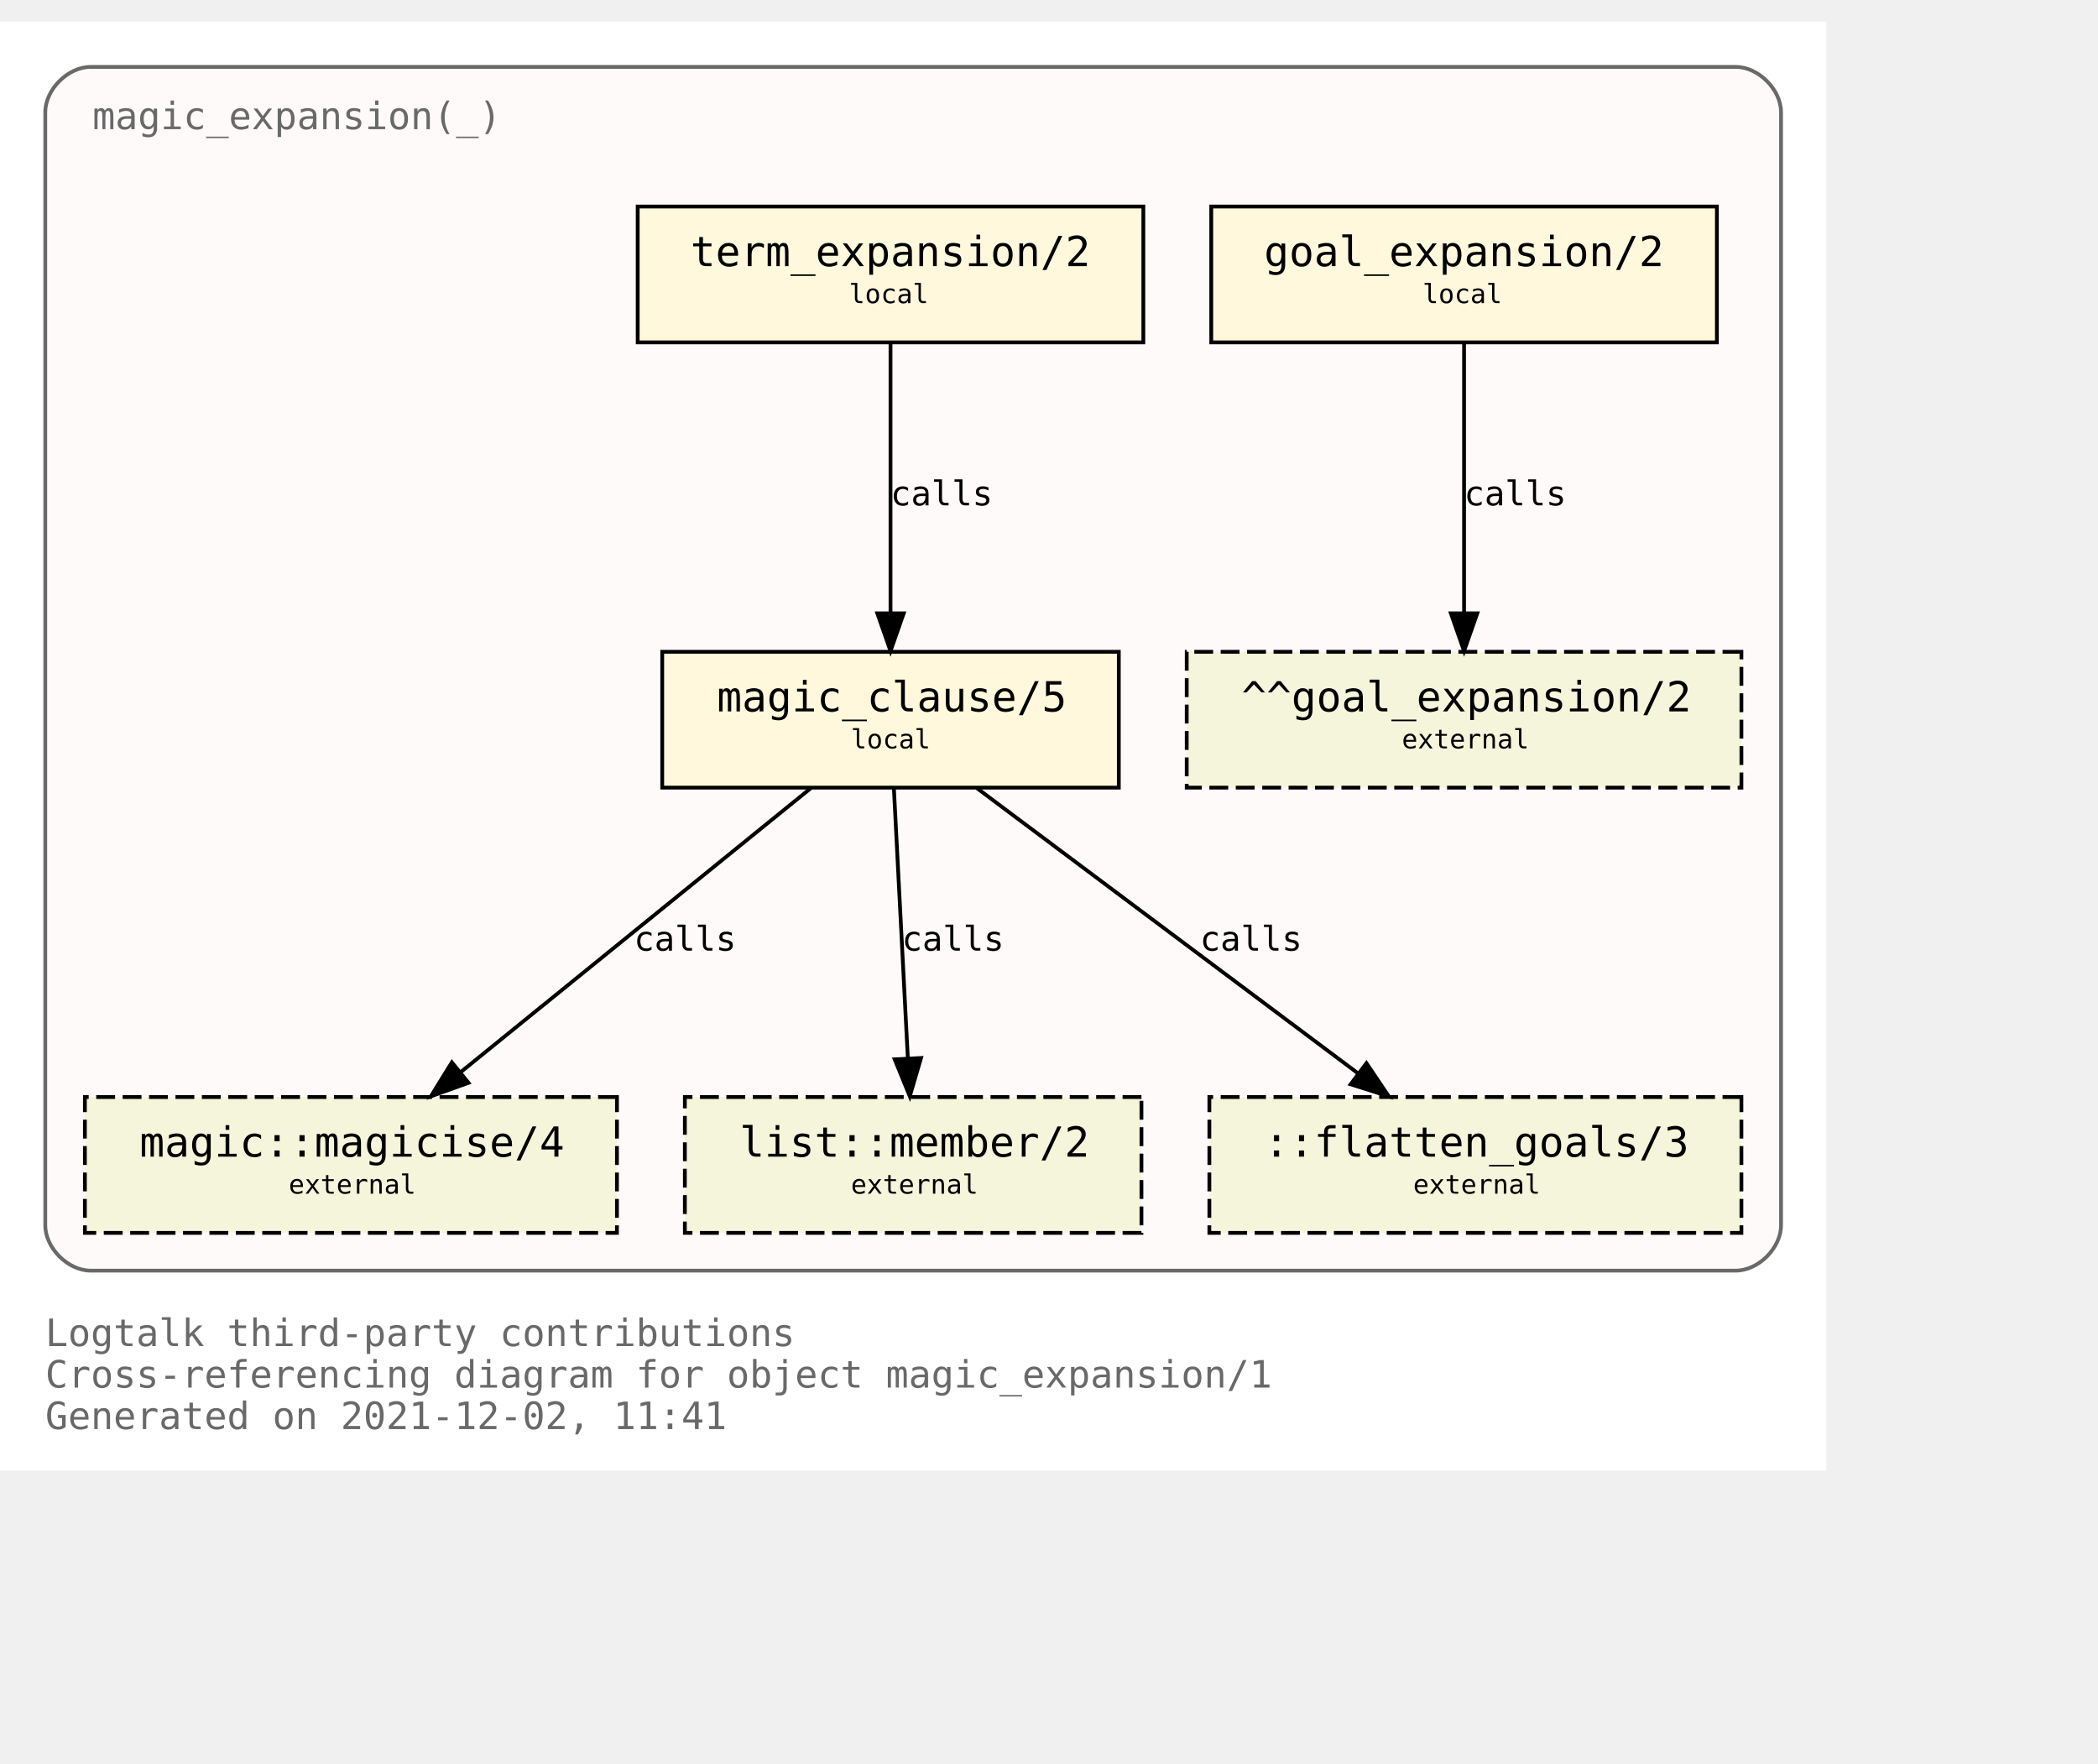
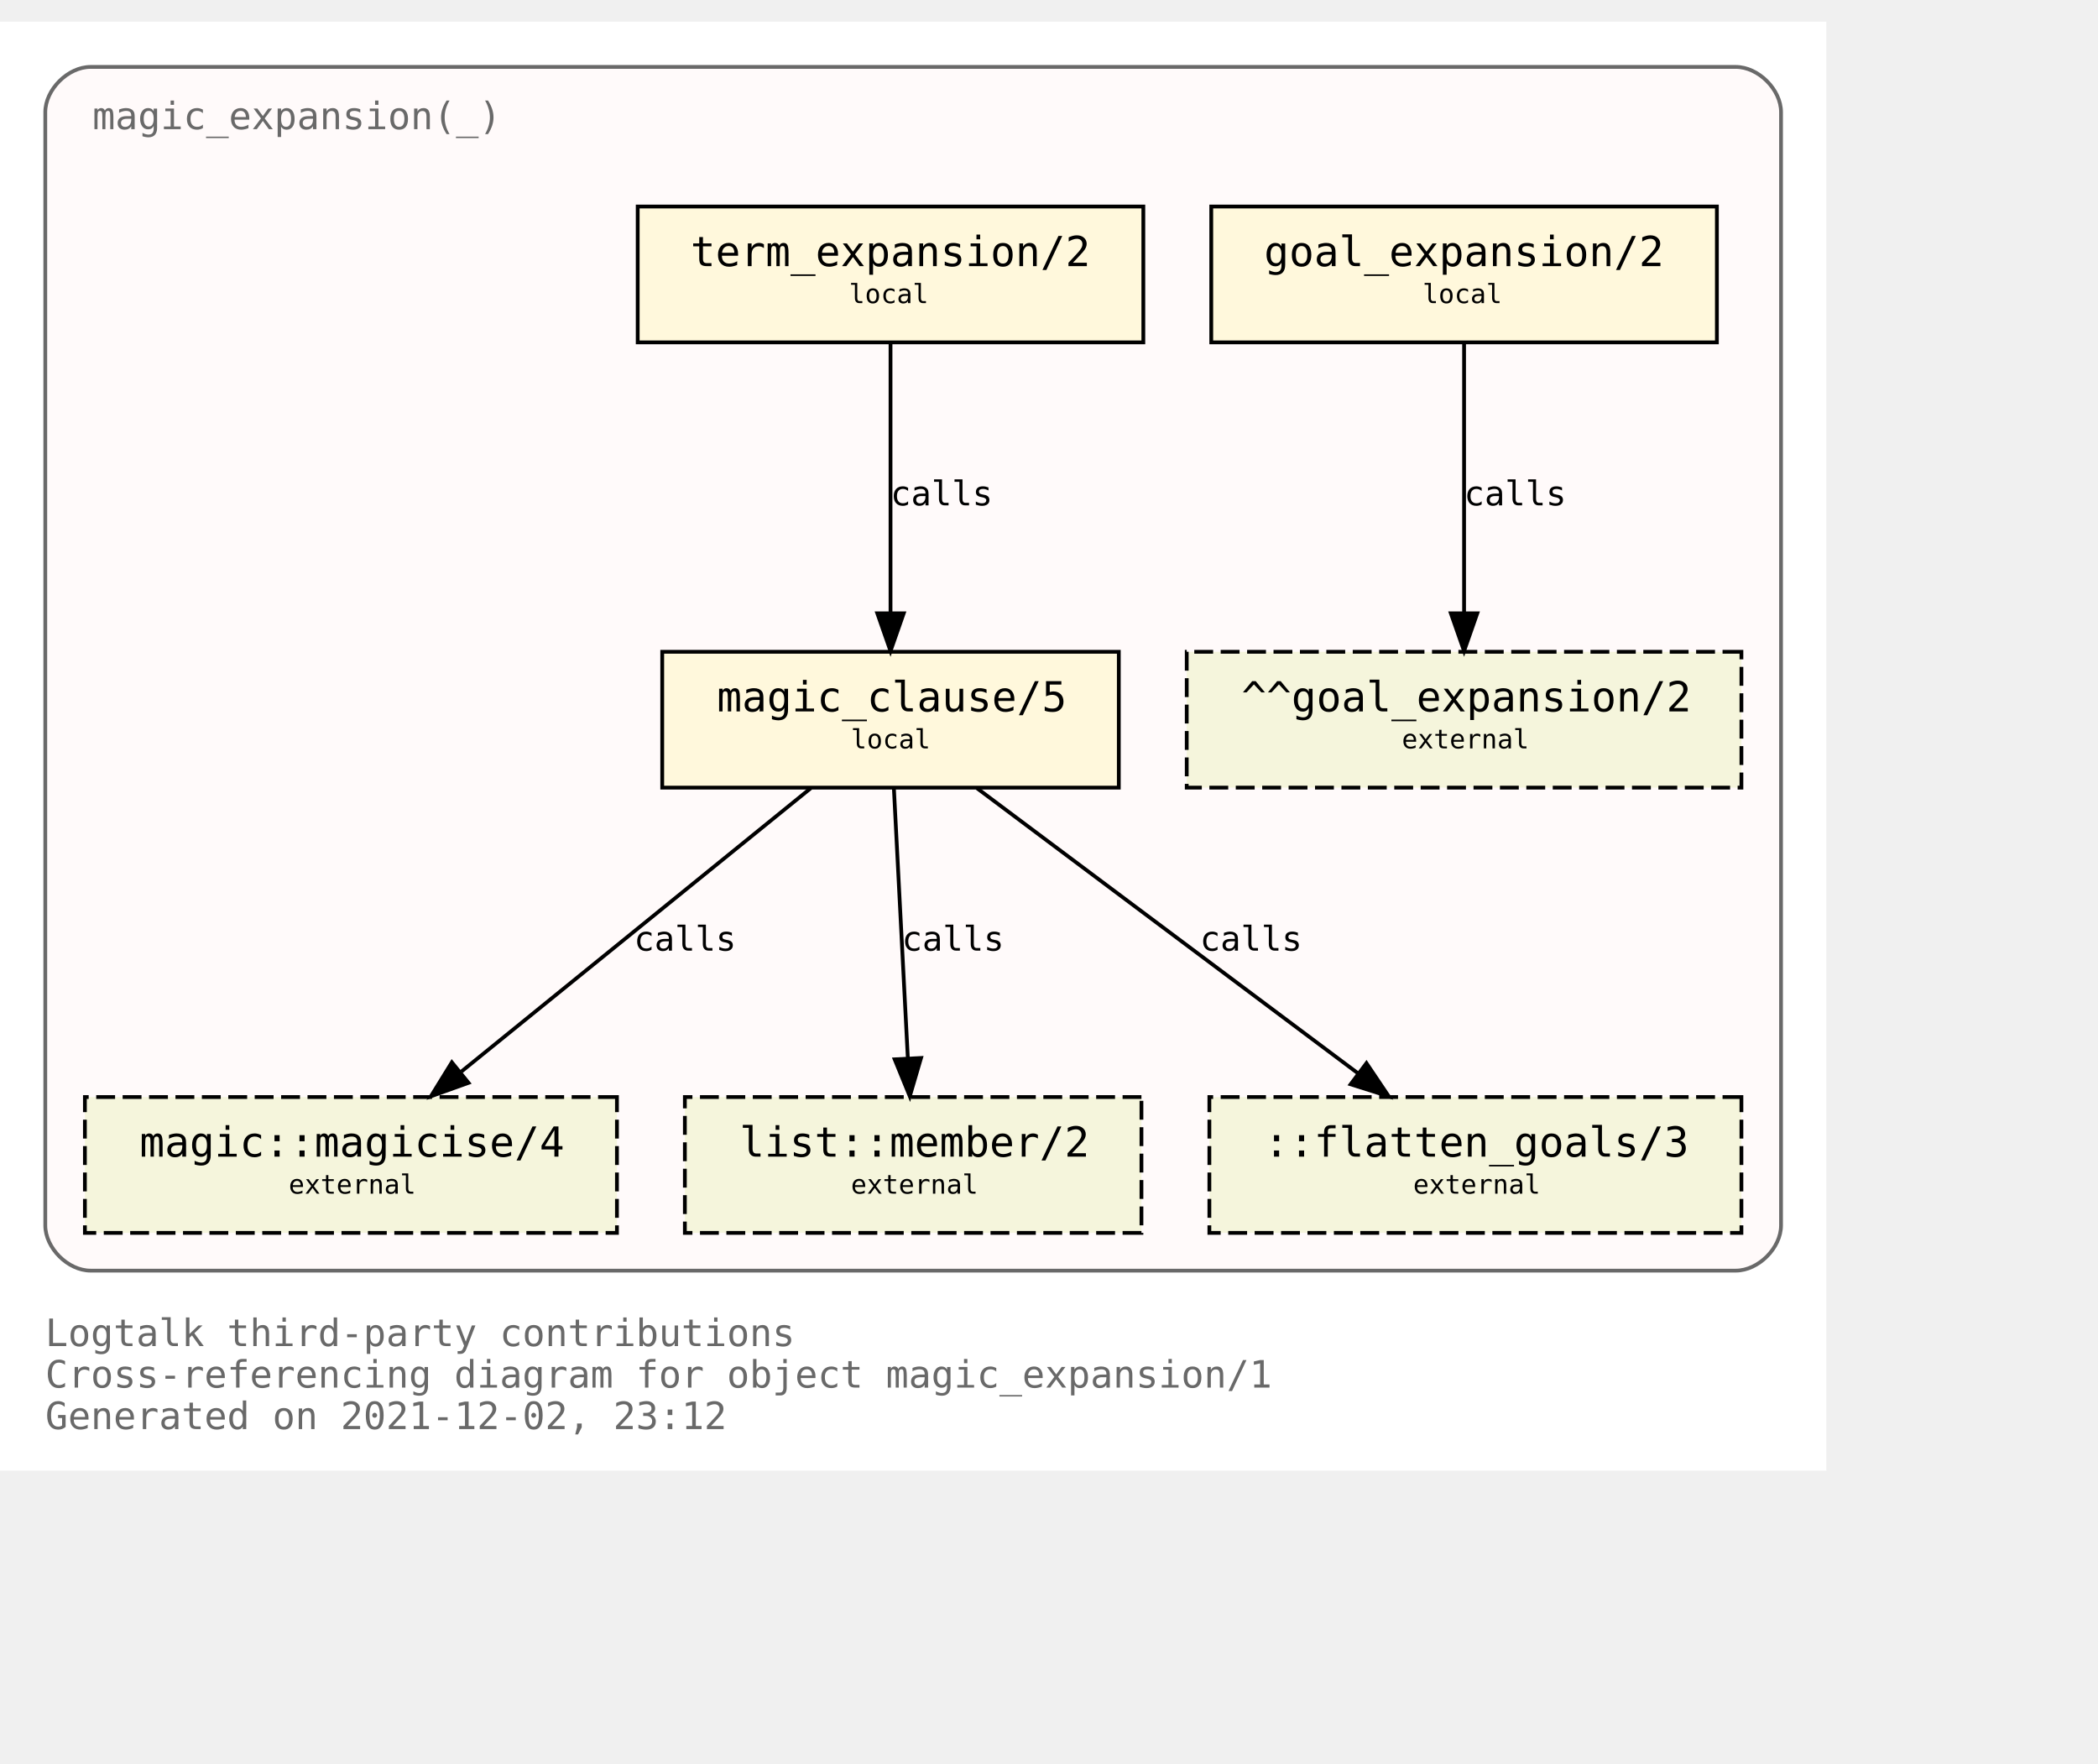
<svg xmlns="http://www.w3.org/2000/svg" xmlns:xlink="http://www.w3.org/1999/xlink" width="628pt" height="528pt" viewBox="72.00 72.00 556.00 456.00">
  <g id="graph0" class="graph" transform="scale(1 1) rotate(0) translate(76 452)">
    <polygon fill="white" stroke="transparent" points="-4,4 -4,-380 480,-380 480,4 -4,4" />
    <text text-anchor="start" x="8" y="-29" font-family="Monospace" font-size="10.00" fill="dimgray">Logtalk third-party contributions</text>
    <text text-anchor="start" x="8" y="-18" font-family="Monospace" font-size="10.00" fill="dimgray">Cross-referencing diagram for object magic_expansion/1</text>
-     <text text-anchor="start" x="8" y="-7" font-family="Monospace" font-size="10.00" fill="dimgray">Generated on 2021-12-02, 11:41</text>
+     <text text-anchor="start" x="8" y="-7" font-family="Monospace" font-size="10.00" fill="dimgray">Generated on 2021-12-02, 23:12</text>
    <g id="clust1" class="cluster">
      <g id="a_clust1">
        <a xlink:title="magic_expansion(_)">
          <path fill="snow" stroke="dimgray" d="M20,-49C20,-49 456,-49 456,-49 462,-49 468,-55 468,-61 468,-61 468,-356 468,-356 468,-362 462,-368 456,-368 456,-368 20,-368 20,-368 14,-368 8,-362 8,-356 8,-356 8,-61 8,-61 8,-55 14,-49 20,-49" />
          <g id="a_clust1_0">
-             <a xlink:href="https://github.com/LogtalkDotOrg/logtalk3/tree/76eb8a7f02e34ca7daff6f504354094e9cbef754/contributions/verdi_neruda/magic_expansion.lgt" xlink:title="https://github.com/LogtalkDotOrg/logtalk3/tree/76eb8a7f02e34ca7daff6f504354094e9cbef754/contributions/verdi_neruda/magic_expansion.lgt">
+             <a xlink:href="https://github.com/LogtalkDotOrg/logtalk3/tree/8deecd1797f85642d50ca3cb087c4f49b8e7fd7f/contributions/verdi_neruda/magic_expansion.lgt" xlink:title="https://github.com/LogtalkDotOrg/logtalk3/tree/8deecd1797f85642d50ca3cb087c4f49b8e7fd7f/contributions/verdi_neruda/magic_expansion.lgt">
              <text text-anchor="start" x="20.5" y="-351.5" font-family="Monospace" font-size="10.00" fill="dimgray">magic_expansion(_)</text>
            </a>
          </g>
        </a>
      </g>
    </g>
    <g id="node1" class="node">
      <g id="a_node1">
-         <a xlink:href="https://github.com/LogtalkDotOrg/logtalk3/tree/76eb8a7f02e34ca7daff6f504354094e9cbef754/contributions/verdi_neruda/magic_expansion.lgt#L51" xlink:title="https://github.com/LogtalkDotOrg/logtalk3/tree/76eb8a7f02e34ca7daff6f504354094e9cbef754/contributions/verdi_neruda/magic_expansion.lgt#L51">
+         <a xlink:href="https://github.com/LogtalkDotOrg/logtalk3/tree/8deecd1797f85642d50ca3cb087c4f49b8e7fd7f/contributions/verdi_neruda/magic_expansion.lgt#L51" xlink:title="https://github.com/LogtalkDotOrg/logtalk3/tree/8deecd1797f85642d50ca3cb087c4f49b8e7fd7f/contributions/verdi_neruda/magic_expansion.lgt#L51">
          <polygon fill="cornsilk" stroke="black" points="451,-331 317,-331 317,-295 451,-295 451,-331" />
          <text text-anchor="start" x="325" y="-315.8" font-family="Monospace" font-size="9.00"> </text>
          <text text-anchor="start" x="331" y="-315.2" font-family="Monospace" font-size="11.00">goal_expansion/2</text>
          <text text-anchor="start" x="437" y="-315.8" font-family="Monospace" font-size="9.00"> </text>
          <text text-anchor="start" x="325" y="-304.8" font-family="Monospace" font-size="9.00"> </text>
          <text text-anchor="start" x="373" y="-305.4" font-family="Monospace" font-size="7.00">local</text>
          <text text-anchor="start" x="437" y="-304.8" font-family="Monospace" font-size="9.00"> </text>
        </a>
      </g>
    </g>
    <g id="node7" class="node">
      <polygon fill="beige" stroke="black" stroke-dasharray="5,2" points="457.5,-213 310.5,-213 310.5,-177 457.5,-177 457.5,-213" />
      <text text-anchor="start" x="319" y="-197.8" font-family="Monospace" font-size="9.00"> </text>
      <text text-anchor="start" x="325" y="-197.2" font-family="Monospace" font-size="11.00">^^goal_expansion/2</text>
      <text text-anchor="start" x="444" y="-197.8" font-family="Monospace" font-size="9.00"> </text>
      <text text-anchor="start" x="319" y="-186.8" font-family="Monospace" font-size="9.00"> </text>
      <text text-anchor="start" x="367.5" y="-187.4" font-family="Monospace" font-size="7.00">external</text>
      <text text-anchor="start" x="444" y="-186.8" font-family="Monospace" font-size="9.00"> </text>
    </g>
    <g id="edge3" class="edge">
      <g id="a_edge3">
-         <a xlink:href="https://github.com/LogtalkDotOrg/logtalk3/tree/76eb8a7f02e34ca7daff6f504354094e9cbef754/contributions/verdi_neruda/magic_expansion.lgt#L51" xlink:title="calls">
+         <a xlink:href="https://github.com/LogtalkDotOrg/logtalk3/tree/8deecd1797f85642d50ca3cb087c4f49b8e7fd7f/contributions/verdi_neruda/magic_expansion.lgt#L51" xlink:title="calls">
          <path fill="none" stroke="black" d="M384,-294.88C384,-276.04 384,-245.47 384,-223.3" />
          <polygon fill="black" stroke="black" points="387.5,-223.19 384,-213.19 380.5,-223.19 387.5,-223.19" />
        </a>
      </g>
      <g id="a_edge3-label">
-         <a xlink:href="https://github.com/LogtalkDotOrg/logtalk3/tree/76eb8a7f02e34ca7daff6f504354094e9cbef754/contributions/verdi_neruda/magic_expansion.lgt#L51" xlink:title="https://github.com/LogtalkDotOrg/logtalk3/tree/76eb8a7f02e34ca7daff6f504354094e9cbef754/contributions/verdi_neruda/magic_expansion.lgt#L51">
+         <a xlink:href="https://github.com/LogtalkDotOrg/logtalk3/tree/8deecd1797f85642d50ca3cb087c4f49b8e7fd7f/contributions/verdi_neruda/magic_expansion.lgt#L51" xlink:title="https://github.com/LogtalkDotOrg/logtalk3/tree/8deecd1797f85642d50ca3cb087c4f49b8e7fd7f/contributions/verdi_neruda/magic_expansion.lgt#L51">
          <text text-anchor="start" x="384" y="-251.8" font-family="Monospace" font-size="9.00">calls</text>
        </a>
      </g>
    </g>
    <g id="node2" class="node">
      <g id="a_node2">
-         <a xlink:href="https://github.com/LogtalkDotOrg/logtalk3/tree/76eb8a7f02e34ca7daff6f504354094e9cbef754/contributions/verdi_neruda/magic_expansion.lgt#L54" xlink:title="https://github.com/LogtalkDotOrg/logtalk3/tree/76eb8a7f02e34ca7daff6f504354094e9cbef754/contributions/verdi_neruda/magic_expansion.lgt#L54">
+         <a xlink:href="https://github.com/LogtalkDotOrg/logtalk3/tree/8deecd1797f85642d50ca3cb087c4f49b8e7fd7f/contributions/verdi_neruda/magic_expansion.lgt#L54" xlink:title="https://github.com/LogtalkDotOrg/logtalk3/tree/8deecd1797f85642d50ca3cb087c4f49b8e7fd7f/contributions/verdi_neruda/magic_expansion.lgt#L54">
          <polygon fill="cornsilk" stroke="black" points="299,-331 165,-331 165,-295 299,-295 299,-331" />
          <text text-anchor="start" x="173" y="-315.8" font-family="Monospace" font-size="9.00"> </text>
          <text text-anchor="start" x="179" y="-315.2" font-family="Monospace" font-size="11.00">term_expansion/2</text>
          <text text-anchor="start" x="285" y="-315.8" font-family="Monospace" font-size="9.00"> </text>
          <text text-anchor="start" x="173" y="-304.8" font-family="Monospace" font-size="9.00"> </text>
          <text text-anchor="start" x="221" y="-305.4" font-family="Monospace" font-size="7.00">local</text>
          <text text-anchor="start" x="285" y="-304.8" font-family="Monospace" font-size="9.00"> </text>
        </a>
      </g>
    </g>
    <g id="node3" class="node">
      <g id="a_node3">
-         <a xlink:href="https://github.com/LogtalkDotOrg/logtalk3/tree/76eb8a7f02e34ca7daff6f504354094e9cbef754/contributions/verdi_neruda/magic_expansion.lgt#L61" xlink:title="https://github.com/LogtalkDotOrg/logtalk3/tree/76eb8a7f02e34ca7daff6f504354094e9cbef754/contributions/verdi_neruda/magic_expansion.lgt#L61">
+         <a xlink:href="https://github.com/LogtalkDotOrg/logtalk3/tree/8deecd1797f85642d50ca3cb087c4f49b8e7fd7f/contributions/verdi_neruda/magic_expansion.lgt#L61" xlink:title="https://github.com/LogtalkDotOrg/logtalk3/tree/8deecd1797f85642d50ca3cb087c4f49b8e7fd7f/contributions/verdi_neruda/magic_expansion.lgt#L61">
          <polygon fill="cornsilk" stroke="black" points="292.5,-213 171.5,-213 171.5,-177 292.5,-177 292.5,-213" />
          <text text-anchor="start" x="180" y="-197.8" font-family="Monospace" font-size="9.00"> </text>
          <text text-anchor="start" x="186" y="-197.2" font-family="Monospace" font-size="11.00">magic_clause/5</text>
          <text text-anchor="start" x="279" y="-197.8" font-family="Monospace" font-size="9.00"> </text>
          <text text-anchor="start" x="180" y="-186.8" font-family="Monospace" font-size="9.00"> </text>
          <text text-anchor="start" x="221.5" y="-187.4" font-family="Monospace" font-size="7.00">local</text>
          <text text-anchor="start" x="279" y="-186.8" font-family="Monospace" font-size="9.00"> </text>
        </a>
      </g>
    </g>
    <g id="edge1" class="edge">
      <g id="a_edge1">
-         <a xlink:href="https://github.com/LogtalkDotOrg/logtalk3/tree/76eb8a7f02e34ca7daff6f504354094e9cbef754/contributions/verdi_neruda/magic_expansion.lgt#L54" xlink:title="calls">
+         <a xlink:href="https://github.com/LogtalkDotOrg/logtalk3/tree/8deecd1797f85642d50ca3cb087c4f49b8e7fd7f/contributions/verdi_neruda/magic_expansion.lgt#L54" xlink:title="calls">
          <path fill="none" stroke="black" d="M232,-294.88C232,-276.04 232,-245.47 232,-223.3" />
          <polygon fill="black" stroke="black" points="235.5,-223.19 232,-213.19 228.5,-223.19 235.5,-223.19" />
        </a>
      </g>
      <g id="a_edge1-label">
-         <a xlink:href="https://github.com/LogtalkDotOrg/logtalk3/tree/76eb8a7f02e34ca7daff6f504354094e9cbef754/contributions/verdi_neruda/magic_expansion.lgt#L54" xlink:title="https://github.com/LogtalkDotOrg/logtalk3/tree/76eb8a7f02e34ca7daff6f504354094e9cbef754/contributions/verdi_neruda/magic_expansion.lgt#L54">
+         <a xlink:href="https://github.com/LogtalkDotOrg/logtalk3/tree/8deecd1797f85642d50ca3cb087c4f49b8e7fd7f/contributions/verdi_neruda/magic_expansion.lgt#L54" xlink:title="https://github.com/LogtalkDotOrg/logtalk3/tree/8deecd1797f85642d50ca3cb087c4f49b8e7fd7f/contributions/verdi_neruda/magic_expansion.lgt#L54">
          <text text-anchor="start" x="232" y="-251.8" font-family="Monospace" font-size="9.00">calls</text>
        </a>
      </g>
    </g>
    <g id="node4" class="node">
      <g id="a_node4">
        <a xlink:href="https://logtalk.org/library/magic_0.html#magicise/4" xlink:title="https://logtalk.org/library/magic_0.html#magicise/4">
          <polygon fill="beige" stroke="black" stroke-dasharray="5,2" points="159.5,-95 18.5,-95 18.5,-59 159.5,-59 159.5,-95" />
          <text text-anchor="start" x="27" y="-79.8" font-family="Monospace" font-size="9.00"> </text>
          <text text-anchor="start" x="33" y="-79.2" font-family="Monospace" font-size="11.00">magic::magicise/4</text>
          <text text-anchor="start" x="146" y="-79.8" font-family="Monospace" font-size="9.00"> </text>
          <text text-anchor="start" x="27" y="-68.8" font-family="Monospace" font-size="9.00"> </text>
          <text text-anchor="start" x="72.5" y="-69.4" font-family="Monospace" font-size="7.00">external</text>
          <text text-anchor="start" x="146" y="-68.8" font-family="Monospace" font-size="9.00"> </text>
        </a>
      </g>
    </g>
    <g id="edge4" class="edge">
      <g id="a_edge4">
-         <a xlink:href="https://github.com/LogtalkDotOrg/logtalk3/tree/76eb8a7f02e34ca7daff6f504354094e9cbef754/contributions/verdi_neruda/magic_expansion.lgt#L61" xlink:title="calls">
+         <a xlink:href="https://github.com/LogtalkDotOrg/logtalk3/tree/8deecd1797f85642d50ca3cb087c4f49b8e7fd7f/contributions/verdi_neruda/magic_expansion.lgt#L61" xlink:title="calls">
          <path fill="none" stroke="black" d="M210.9,-176.88C186.4,-157.01 145.83,-124.1 118.28,-101.76" />
          <polygon fill="black" stroke="black" points="120.16,-98.77 110.19,-95.19 115.75,-104.2 120.16,-98.77" />
        </a>
      </g>
      <g id="a_edge4-label">
-         <a xlink:href="https://github.com/LogtalkDotOrg/logtalk3/tree/76eb8a7f02e34ca7daff6f504354094e9cbef754/contributions/verdi_neruda/magic_expansion.lgt#L61" xlink:title="https://github.com/LogtalkDotOrg/logtalk3/tree/76eb8a7f02e34ca7daff6f504354094e9cbef754/contributions/verdi_neruda/magic_expansion.lgt#L61">
+         <a xlink:href="https://github.com/LogtalkDotOrg/logtalk3/tree/8deecd1797f85642d50ca3cb087c4f49b8e7fd7f/contributions/verdi_neruda/magic_expansion.lgt#L61" xlink:title="https://github.com/LogtalkDotOrg/logtalk3/tree/8deecd1797f85642d50ca3cb087c4f49b8e7fd7f/contributions/verdi_neruda/magic_expansion.lgt#L61">
          <text text-anchor="start" x="164" y="-133.8" font-family="Monospace" font-size="9.00">calls</text>
        </a>
      </g>
    </g>
    <g id="node5" class="node">
      <g id="a_node5">
        <a xlink:href="https://logtalk.org/library/listp_0.html#member/2" xlink:title="https://logtalk.org/library/listp_0.html#member/2">
          <polygon fill="beige" stroke="black" stroke-dasharray="5,2" points="298.5,-95 177.5,-95 177.5,-59 298.5,-59 298.5,-95" />
          <text text-anchor="start" x="186" y="-79.8" font-family="Monospace" font-size="9.00"> </text>
          <text text-anchor="start" x="192" y="-79.2" font-family="Monospace" font-size="11.00">list::member/2</text>
          <text text-anchor="start" x="285" y="-79.8" font-family="Monospace" font-size="9.00"> </text>
          <text text-anchor="start" x="186" y="-68.8" font-family="Monospace" font-size="9.00"> </text>
          <text text-anchor="start" x="221.5" y="-69.4" font-family="Monospace" font-size="7.00">external</text>
          <text text-anchor="start" x="285" y="-68.8" font-family="Monospace" font-size="9.00"> </text>
        </a>
      </g>
    </g>
    <g id="edge5" class="edge">
      <g id="a_edge5">
-         <a xlink:href="https://github.com/LogtalkDotOrg/logtalk3/tree/76eb8a7f02e34ca7daff6f504354094e9cbef754/contributions/verdi_neruda/magic_expansion.lgt#L61" xlink:title="calls">
+         <a xlink:href="https://github.com/LogtalkDotOrg/logtalk3/tree/8deecd1797f85642d50ca3cb087c4f49b8e7fd7f/contributions/verdi_neruda/magic_expansion.lgt#L61" xlink:title="calls">
          <path fill="none" stroke="black" d="M232.89,-176.88C233.86,-158.04 235.44,-127.47 236.59,-105.3" />
          <polygon fill="black" stroke="black" points="240.09,-105.35 237.11,-95.19 233.1,-104.99 240.09,-105.35" />
        </a>
      </g>
      <g id="a_edge5-label">
-         <a xlink:href="https://github.com/LogtalkDotOrg/logtalk3/tree/76eb8a7f02e34ca7daff6f504354094e9cbef754/contributions/verdi_neruda/magic_expansion.lgt#L61" xlink:title="https://github.com/LogtalkDotOrg/logtalk3/tree/76eb8a7f02e34ca7daff6f504354094e9cbef754/contributions/verdi_neruda/magic_expansion.lgt#L61">
+         <a xlink:href="https://github.com/LogtalkDotOrg/logtalk3/tree/8deecd1797f85642d50ca3cb087c4f49b8e7fd7f/contributions/verdi_neruda/magic_expansion.lgt#L61" xlink:title="https://github.com/LogtalkDotOrg/logtalk3/tree/8deecd1797f85642d50ca3cb087c4f49b8e7fd7f/contributions/verdi_neruda/magic_expansion.lgt#L61">
          <text text-anchor="start" x="235" y="-133.8" font-family="Monospace" font-size="9.00">calls</text>
        </a>
      </g>
    </g>
    <g id="node6" class="node">
      <polygon fill="beige" stroke="black" stroke-dasharray="5,2" points="457.5,-95 316.5,-95 316.5,-59 457.5,-59 457.5,-95" />
      <text text-anchor="start" x="325" y="-79.8" font-family="Monospace" font-size="9.00"> </text>
      <text text-anchor="start" x="331" y="-79.2" font-family="Monospace" font-size="11.00">::flatten_goals/3</text>
      <text text-anchor="start" x="444" y="-79.8" font-family="Monospace" font-size="9.00"> </text>
      <text text-anchor="start" x="325" y="-68.8" font-family="Monospace" font-size="9.00"> </text>
      <text text-anchor="start" x="370.5" y="-69.4" font-family="Monospace" font-size="7.00">external</text>
      <text text-anchor="start" x="444" y="-68.8" font-family="Monospace" font-size="9.00"> </text>
    </g>
    <g id="edge2" class="edge">
      <g id="a_edge2">
-         <a xlink:href="https://github.com/LogtalkDotOrg/logtalk3/tree/76eb8a7f02e34ca7daff6f504354094e9cbef754/contributions/verdi_neruda/magic_expansion.lgt#L61" xlink:title="calls">
+         <a xlink:href="https://github.com/LogtalkDotOrg/logtalk3/tree/8deecd1797f85642d50ca3cb087c4f49b8e7fd7f/contributions/verdi_neruda/magic_expansion.lgt#L61" xlink:title="calls">
          <path fill="none" stroke="black" d="M254.87,-176.88C281.66,-156.84 326.16,-123.53 356.03,-101.18" />
          <polygon fill="black" stroke="black" points="358.13,-103.98 364.04,-95.19 353.93,-98.38 358.13,-103.98" />
        </a>
      </g>
      <g id="a_edge2-label">
-         <a xlink:href="https://github.com/LogtalkDotOrg/logtalk3/tree/76eb8a7f02e34ca7daff6f504354094e9cbef754/contributions/verdi_neruda/magic_expansion.lgt#L61" xlink:title="https://github.com/LogtalkDotOrg/logtalk3/tree/76eb8a7f02e34ca7daff6f504354094e9cbef754/contributions/verdi_neruda/magic_expansion.lgt#L61">
+         <a xlink:href="https://github.com/LogtalkDotOrg/logtalk3/tree/8deecd1797f85642d50ca3cb087c4f49b8e7fd7f/contributions/verdi_neruda/magic_expansion.lgt#L61" xlink:title="https://github.com/LogtalkDotOrg/logtalk3/tree/8deecd1797f85642d50ca3cb087c4f49b8e7fd7f/contributions/verdi_neruda/magic_expansion.lgt#L61">
          <text text-anchor="start" x="314" y="-133.8" font-family="Monospace" font-size="9.00">calls</text>
        </a>
      </g>
    </g>
  </g>
</svg>
